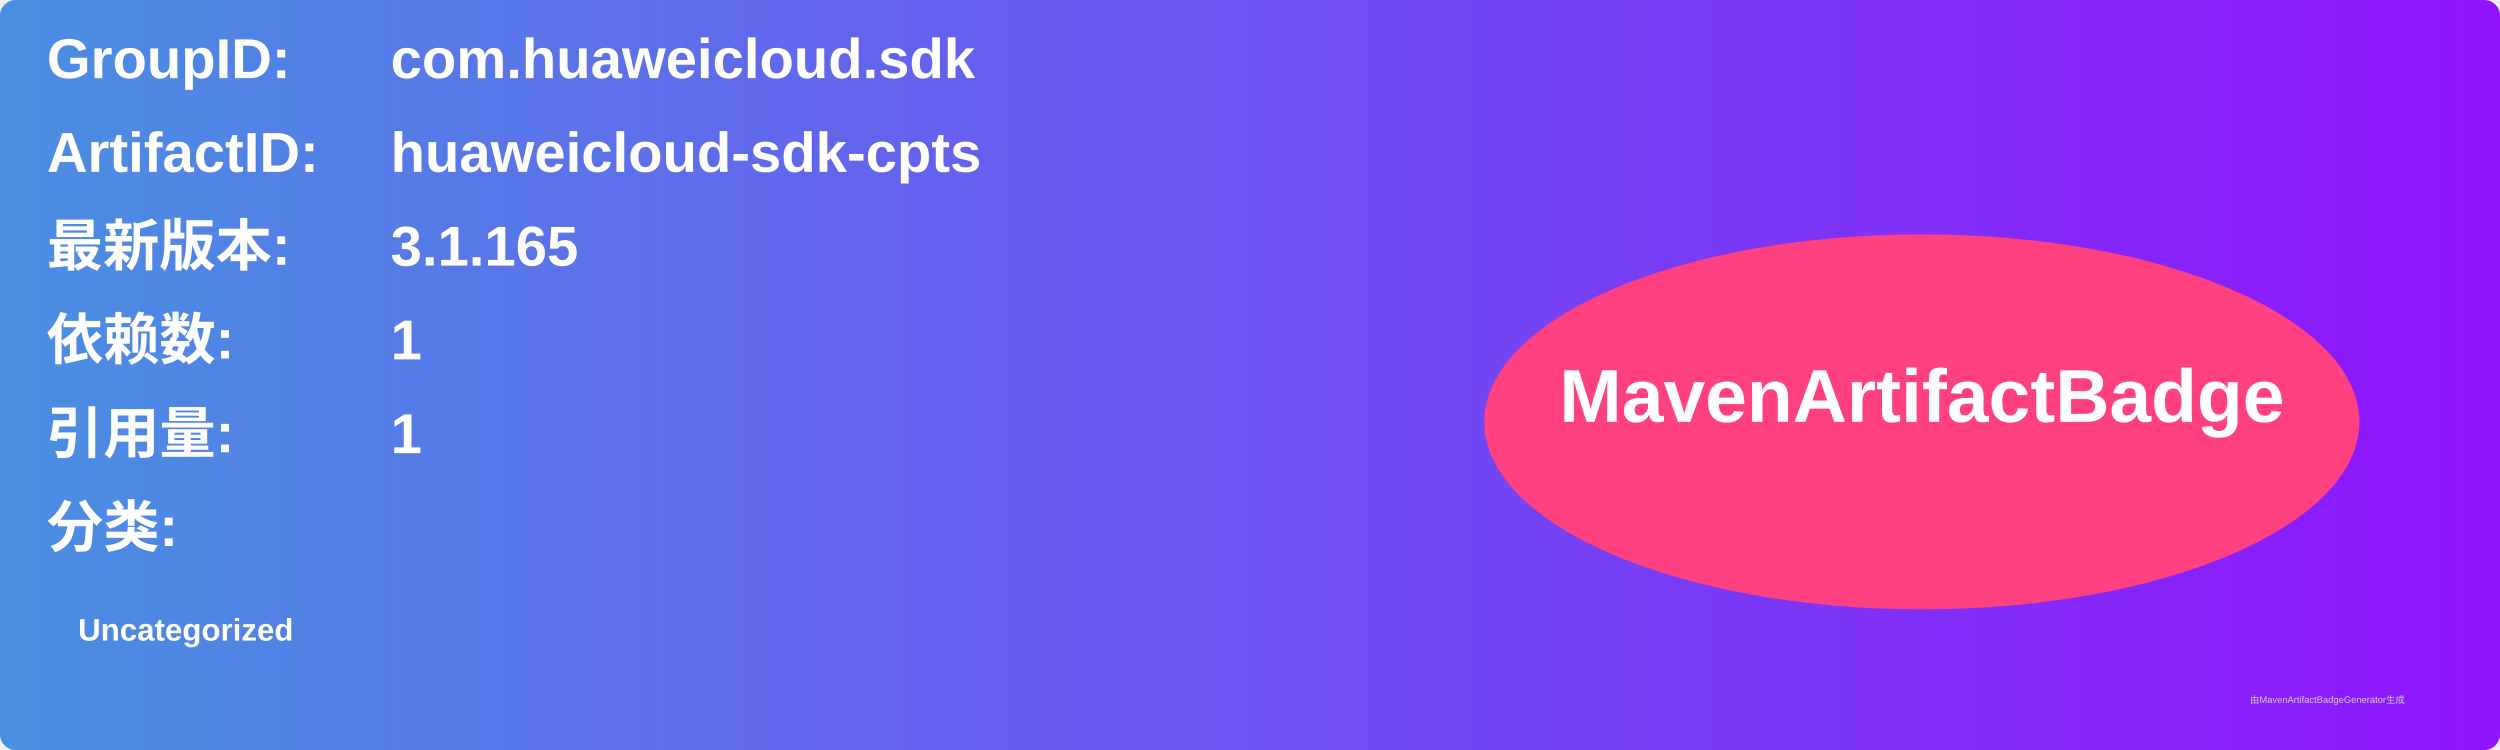
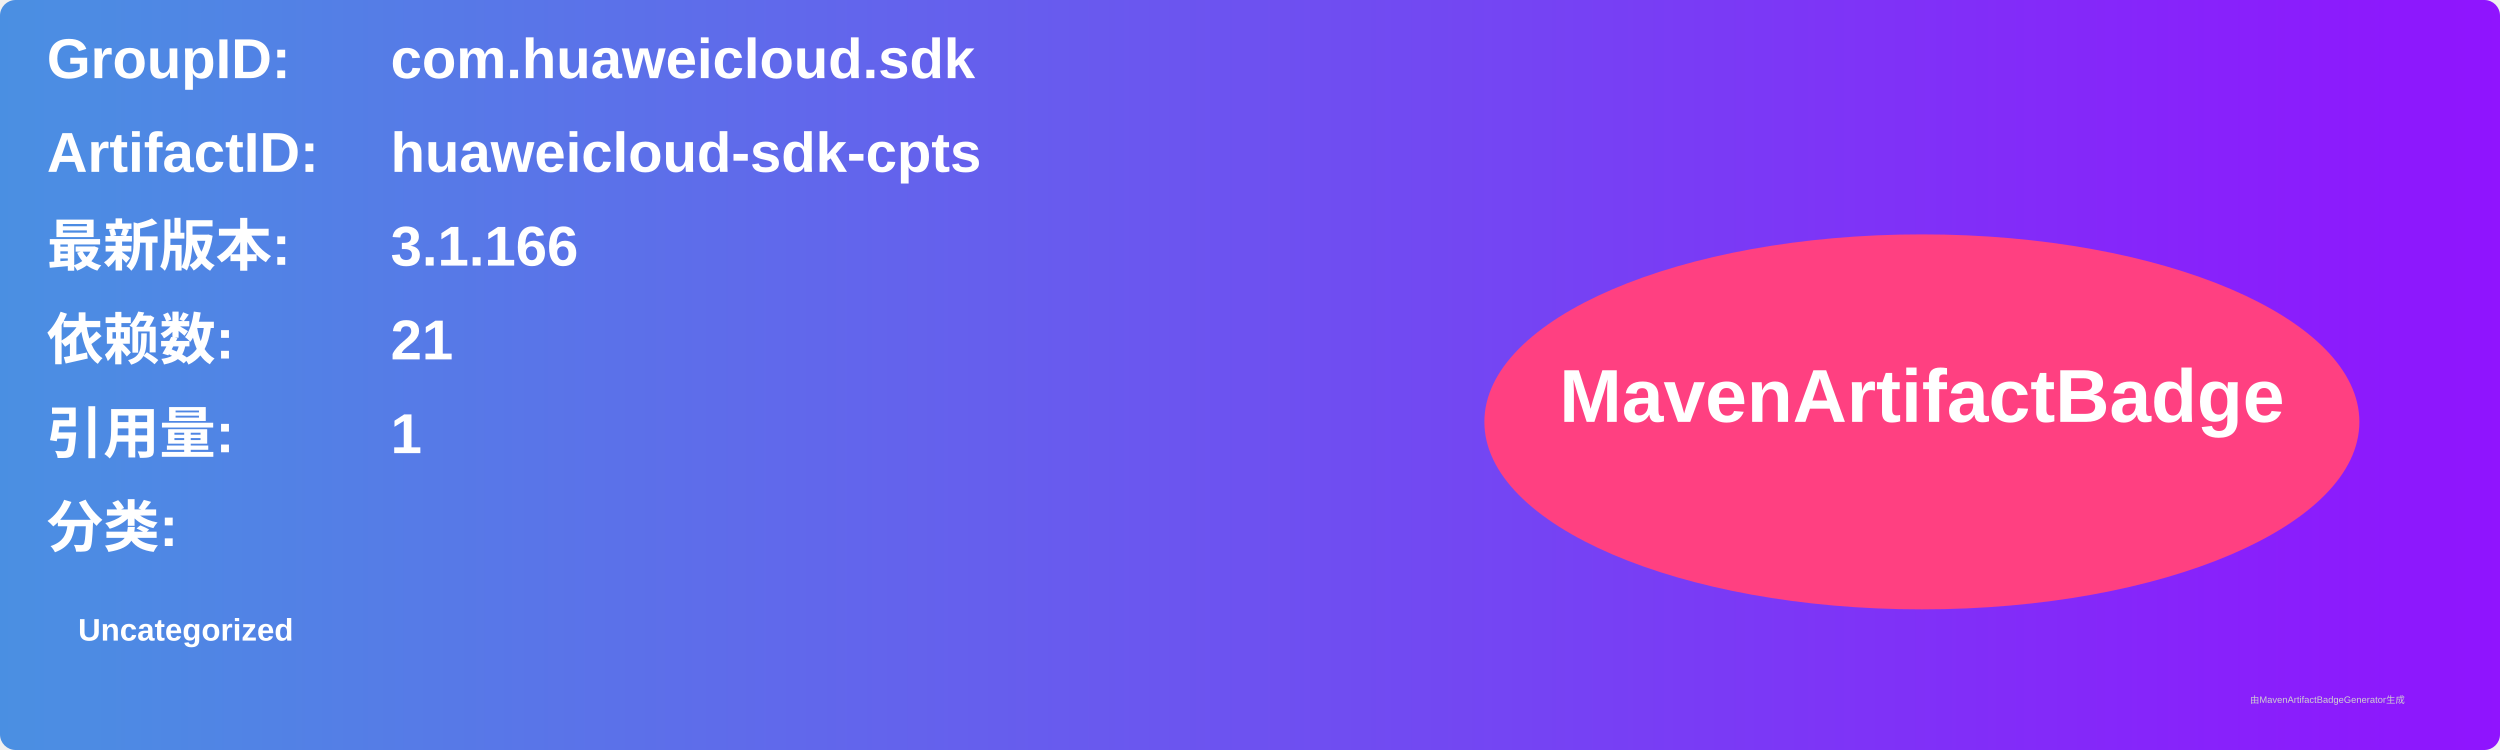
<svg xmlns="http://www.w3.org/2000/svg" width="800" height="240" viewBox="0 0 800 240">
  <linearGradient id="grad" x1="0%" y1="0%" x2="100%" y2="0%">
    <stop offset="0%" stop-color="#4a90e2" />
    <stop offset="100%" stop-color="#9013fe" />
  </linearGradient>
  <rect width="100%" height="100%" rx="5" ry="5" fill="url(#grad)" />
  <g transform="translate(15, 15)">
    <text x="0" y="10" font-family="Arial" font-size="18" fill="white" font-weight="bold" width="260">GroupID:</text>
    <text x="110" y="10" font-family="Arial" font-size="18" fill="white" font-weight="bold" width="460">com.huaweicloud.sdk</text>
    <text x="0" y="40" font-family="Arial" font-size="18" fill="white" font-weight="bold" width="260">ArtifactID:</text>
    <text x="110" y="40" font-family="Arial" font-size="18" fill="white" font-weight="bold" width="460">huaweicloud-sdk-cpts</text>
    <text x="0" y="70" font-family="Arial" font-size="18" fill="white" font-weight="bold">最新版本:</text>
    <text x="110" y="70" font-family="Arial" font-size="18" fill="white" font-weight="bold">
-       <tspan font-weight="bold">3.1.165</tspan>
+       <tspan font-weight="bold">3.1.166</tspan>
    </text>
    <text x="0" y="100" font-family="Arial" font-size="18" fill="white" font-weight="bold">依赖数: </text>
    <text x="110" y="100" font-family="Arial" font-size="18" fill="white">
-       <tspan font-weight="bold">1</tspan>
+       <tspan font-weight="bold">21</tspan>
    </text>
    <text x="0" y="130" font-family="Arial" font-size="18" fill="white" font-weight="bold">引用量: </text>
    <text x="110" y="130" font-family="Arial" font-size="18" fill="white">
      <tspan font-weight="bold">1</tspan>
    </text>
    <text x="0" y="160" font-family="Arial" font-size="18" fill="white" font-weight="bold">分类:</text>
    <text x="10" y="190" font-family="Arial" font-size="10" fill="white">
      <tspan font-weight="bold">Uncategorized</tspan>
    </text>
    <ellipse cx="600" cy="120" rx="140" ry="60" fill="#ff4081" />
    <text x="600" y="120" text-anchor="middle" font-family="Arial" font-size="24" fill="white" font-weight="bold">MavenArtifactBadge</text>
  </g>
  <text x="720" y="225" font-family="Arial" font-size="3" fill="#d0d0d0">由MavenArtifactBadgeGenerator生成</text>
</svg>
